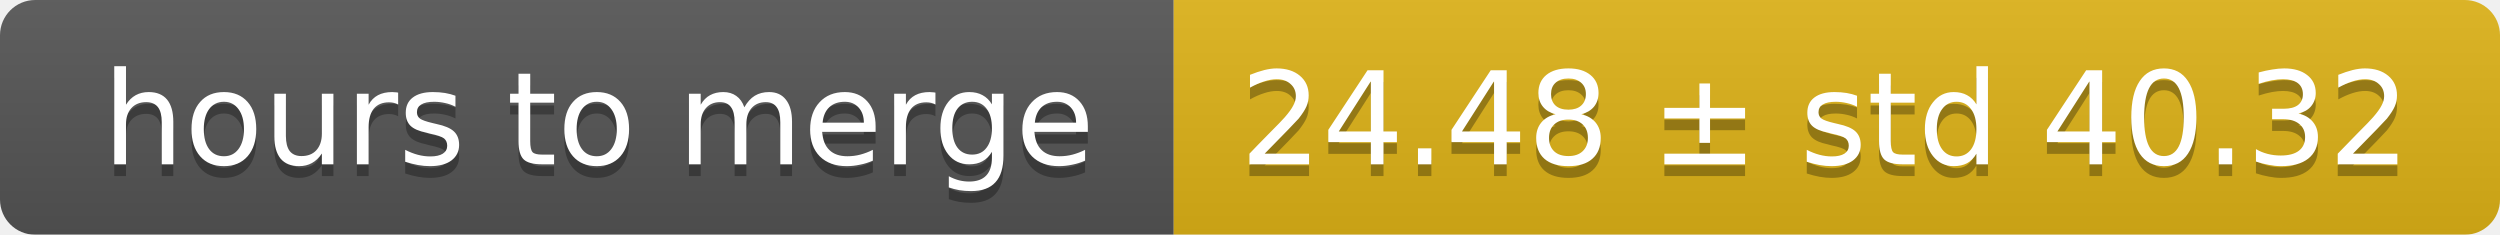
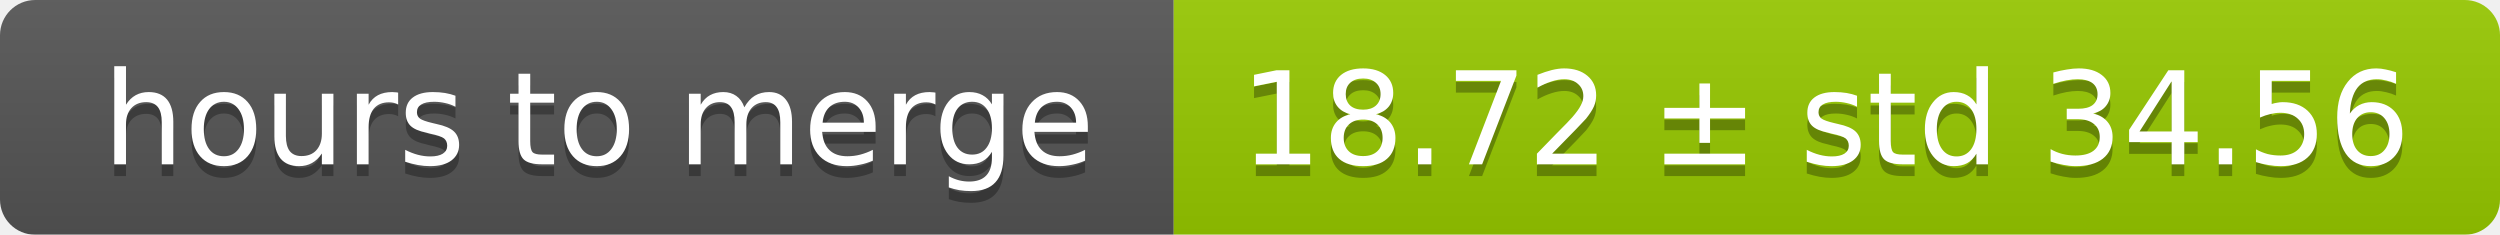
<svg xmlns="http://www.w3.org/2000/svg" width="213" height="20">
  <linearGradient id="smooth" x2="0" y2="100%">
    <stop offset="0" stop-color="#bbb" stop-opacity=".1" />
    <stop offset="1" stop-opacity=".1" />
  </linearGradient>
  <mask id="round">
    <rect width="213" height="20" rx="3" fill="#fff" />
  </mask>
  <g mask="url(#round)">
    <rect width="100" height="20" fill="#555" />
-     <rect x="100" width="113" height="20" fill="#dfb317" />
+     <rect x="100" width="113" height="20" fill="#97ca00" />
    <rect width="213" height="20" fill="url(#smooth)" />
  </g>
  <g fill="#fff" text-anchor="middle" font-family="DejaVu Sans,Verdana,Geneva,sans-serif" font-size="11">
    <text x="51" y="15" fill="#010101" fill-opacity=".3">hours to merge</text>
    <text x="51" y="14">hours to merge</text>
-     <text x="155.5" y="15" fill="#010101" fill-opacity=".3">24.48 ± std 40.32</text>
-     <text x="155.5" y="14">24.48 ± std 40.32</text>
+     <text x="155.5" y="15" fill="#010101" fill-opacity=".3">18.72 ± std 34.56</text>
+     <text x="155.5" y="14">18.72 ± std 34.56</text>
  </g>
</svg>
